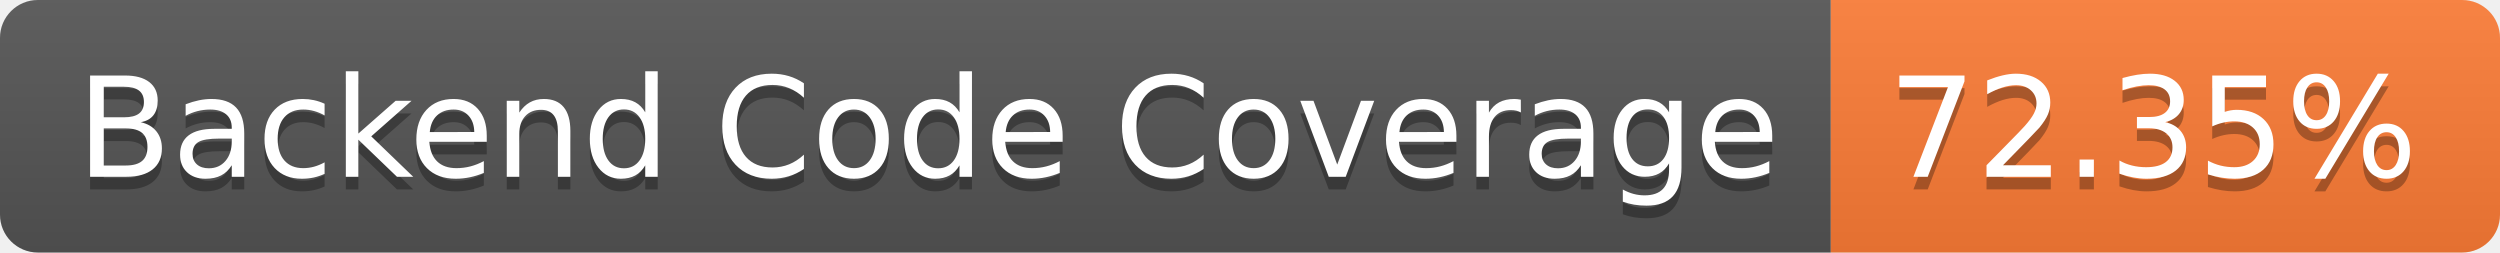
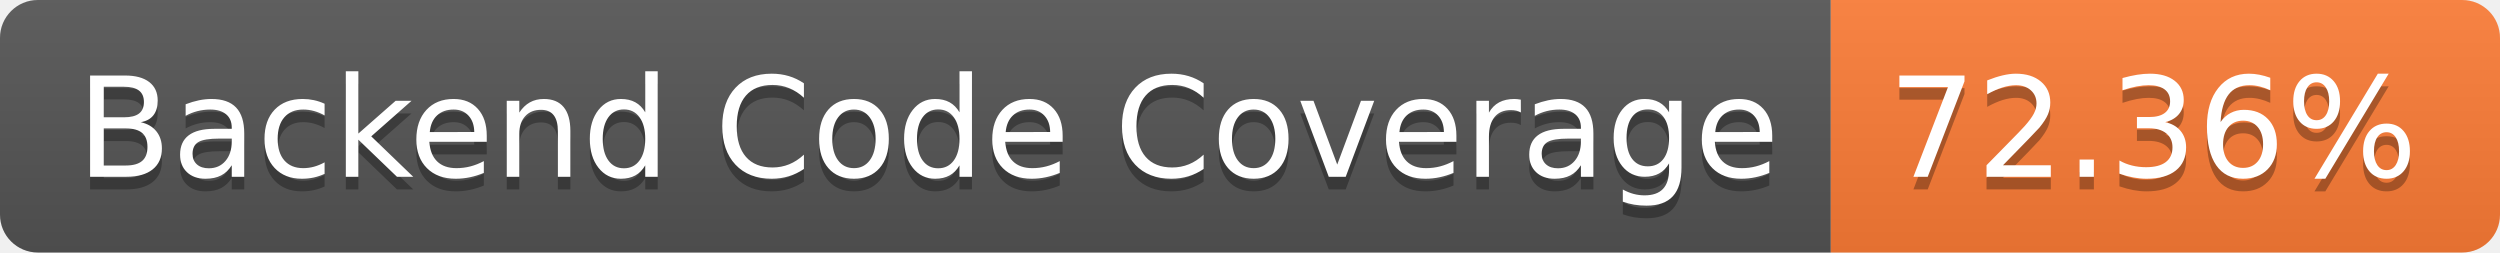
- <svg xmlns="http://www.w3.org/2000/svg" width="198" height="20" role="img" aria-label="Backend Code Coverage: 72.35%">
+ <svg xmlns="http://www.w3.org/2000/svg" width="198" height="20" role="img" aria-label="Backend Code Coverage: 72.36%">
  <linearGradient id="s" x2="0" y2="100%">
    <stop offset="0" stop-color="#bbb" stop-opacity=".1" />
    <stop offset="1" stop-opacity=".1" />
  </linearGradient>
  <clipPath id="r">
    <rect width="198" height="20" rx="3" fill="#fff" />
  </clipPath>
  <g clip-path="url(#r)">
    <rect width="145" height="20" fill="#555" />
    <rect x="145" width="53" height="20" fill="#fe7d37" />
    <rect width="198" height="20" fill="url(#s)" />
  </g>
  <g fill="#fff" text-anchor="middle" font-family="Verdana,Geneva,DejaVu Sans,sans-serif" text-rendering="geometricPrecision" font-size="110">
    <text aria-hidden="true" x="735" y="150" fill="#010101" fill-opacity=".3" transform="scale(.1)" textLength="1350">Backend Code Coverage</text>
    <text x="735" y="140" transform="scale(.1)" fill="#fff" textLength="1350">Backend Code Coverage</text>
-     <text aria-hidden="true" x="1705" y="150" fill="#010101" fill-opacity=".3" transform="scale(.1)" textLength="430">72.35%</text>
-     <text x="1705" y="140" transform="scale(.1)" fill="#fff" textLength="430">72.35%</text>
+     <text aria-hidden="true" x="1705" y="150" fill="#010101" fill-opacity=".3" transform="scale(.1)" textLength="430">72.36%</text>
+     <text x="1705" y="140" transform="scale(.1)" fill="#fff" textLength="430">72.36%</text>
  </g>
</svg>
